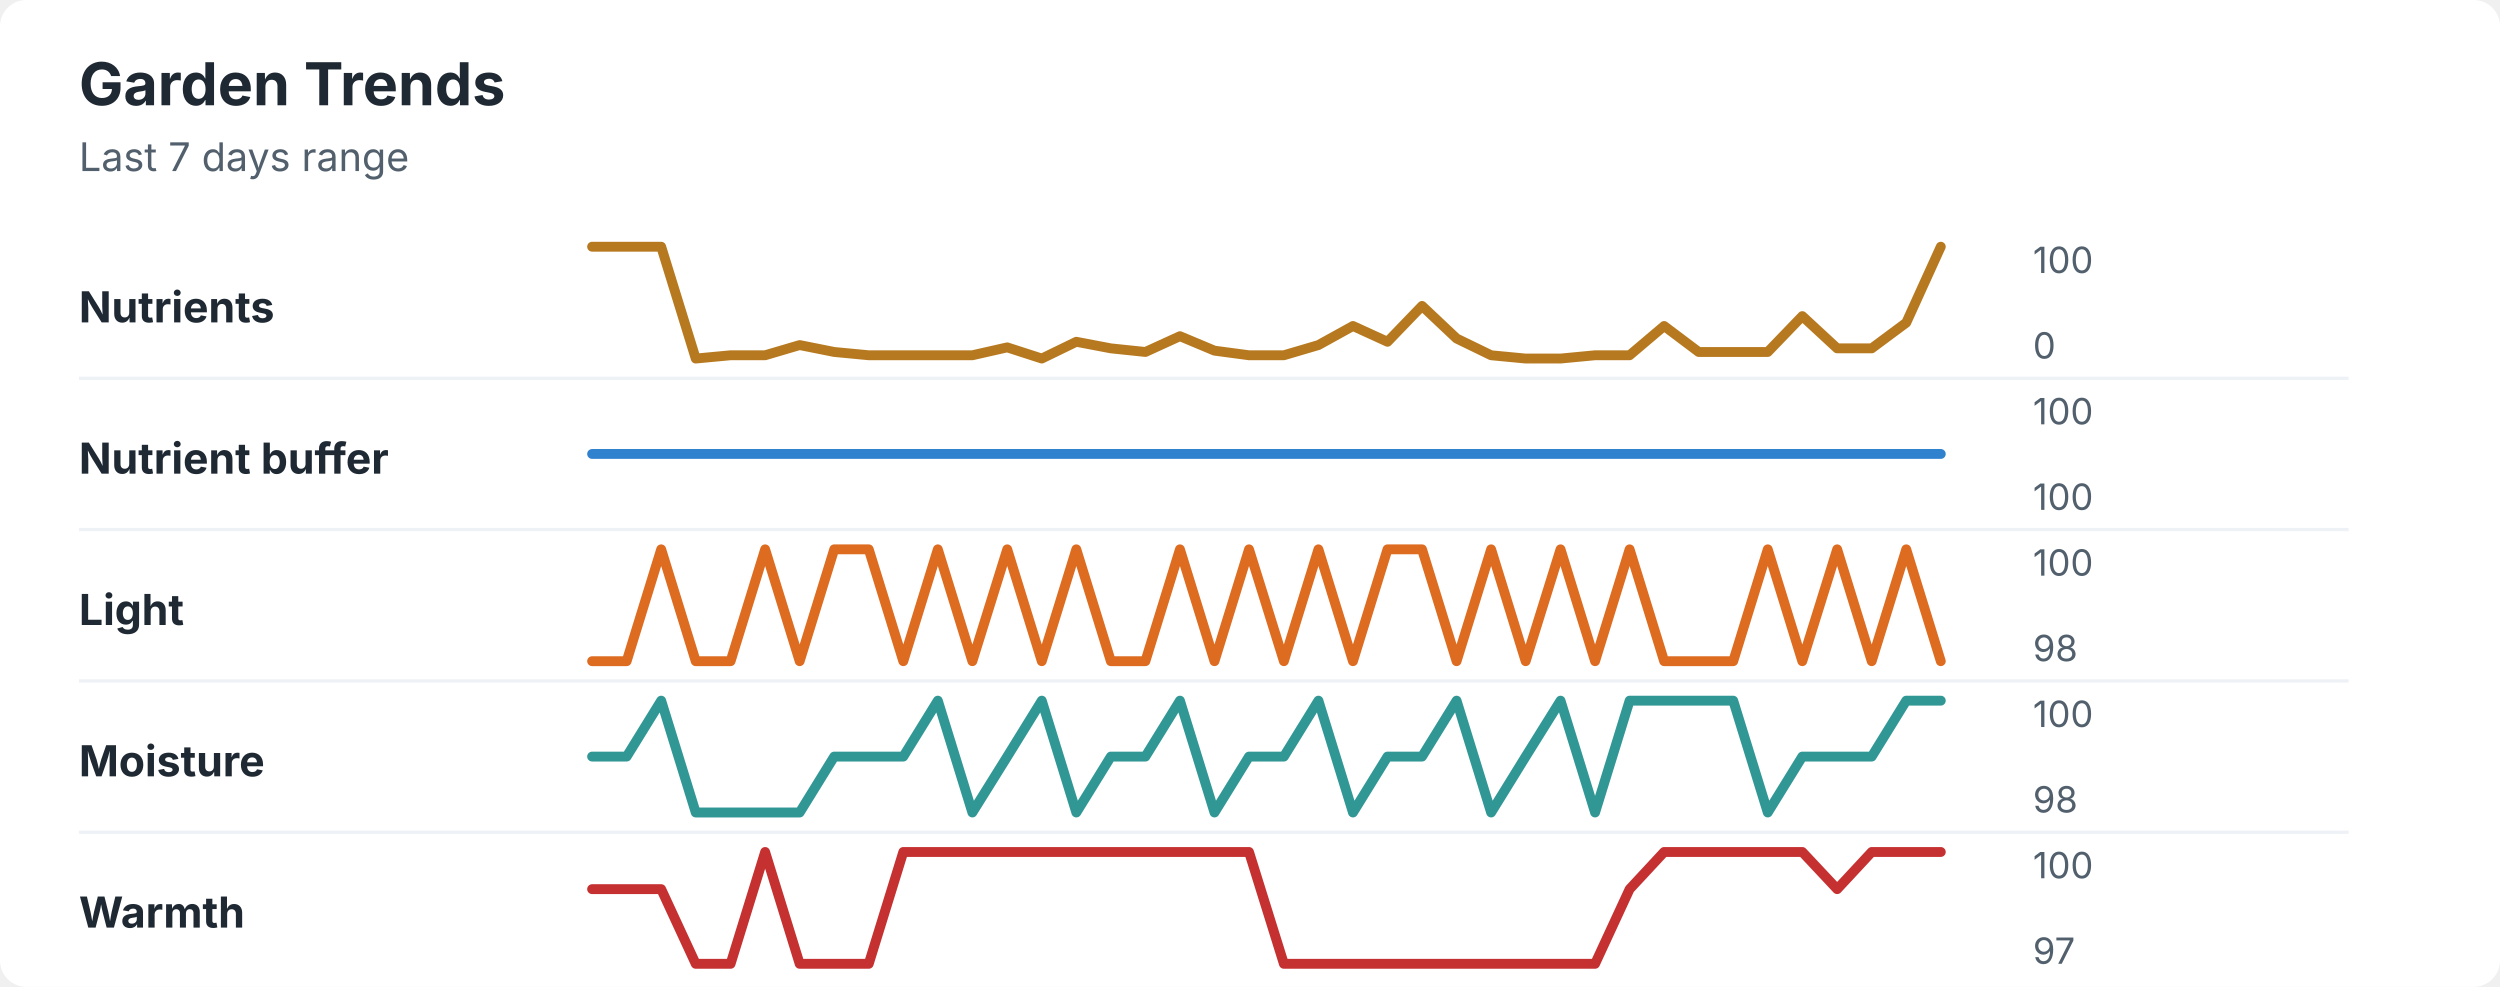
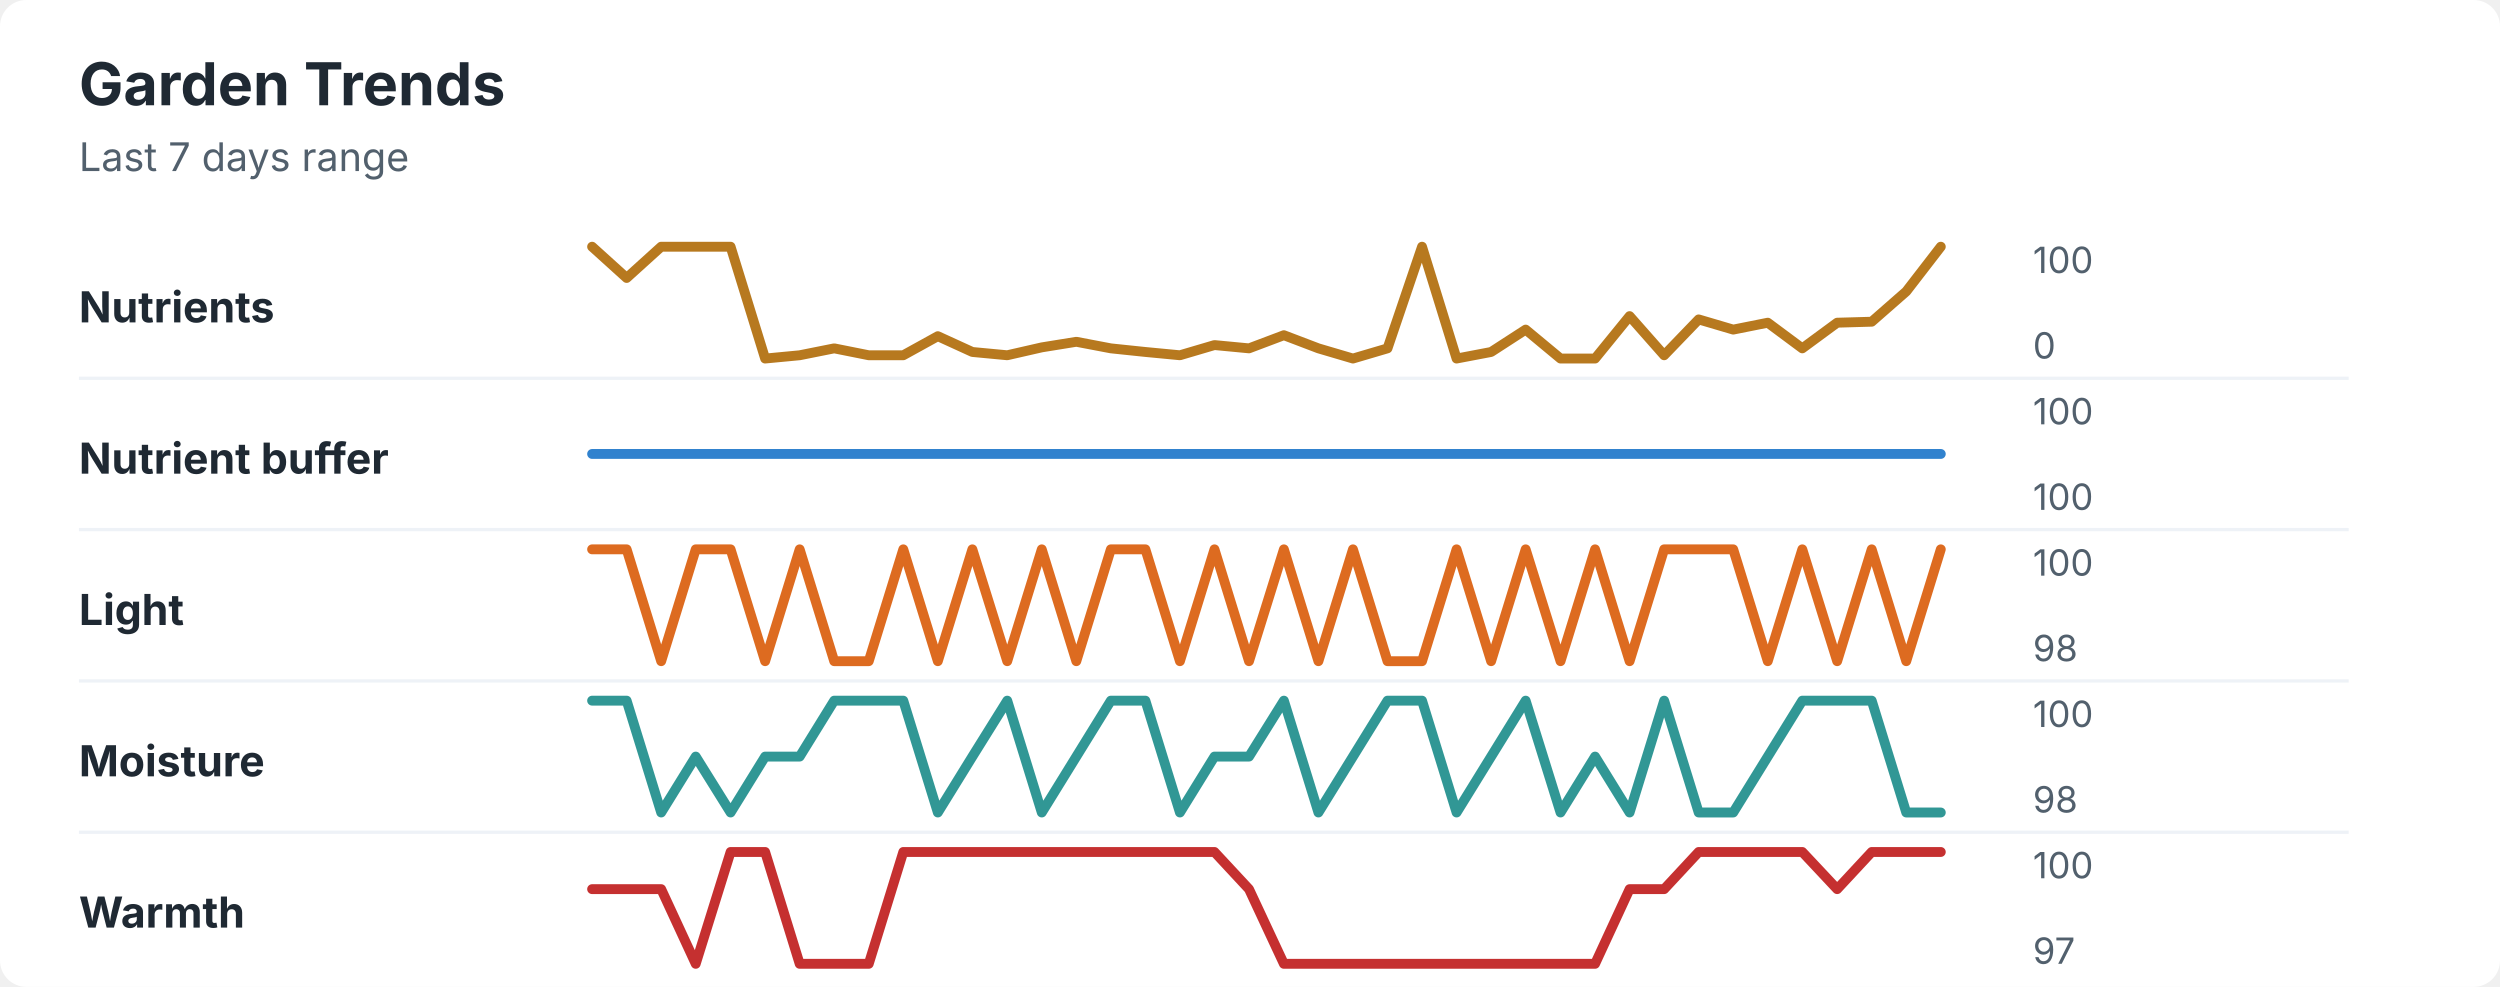
<svg xmlns="http://www.w3.org/2000/svg" width="760" height="300" viewBox="0 0 760 300" role="img" aria-labelledby="title desc">
  <rect width="760" height="300" rx="8" fill="#ffffff" />
  <style>
    text { font-family: -apple-system, BlinkMacSystemFont, "Segoe UI", sans-serif; }
    .title { font-size: 18px; font-weight: 700; fill: #1f2933; }
    .subtitle { font-size: 12px; fill: #52606d; }
    .label { font-size: 13px; font-weight: 650; fill: #1f2933; }
    .axis-value { font-size: 11px; fill: #52606d; }
    .separator { stroke: #eef2f7; stroke-width: 1; }
  </style>
  <text x="24" y="32" class="title">Garden Trends</text>
  <text x="24" y="52" class="subtitle">Last 7 days range</text>
  <text x="24" y="98" class="label">Nutrients</text>
-   <polyline points="180.0,75.0 190.5,75.0 201.0,75.0 211.5,109.0 222.1,108.0 232.6,108.0 243.1,104.9 253.6,107.0 264.1,108.0 274.6,108.0 285.1,108.0 295.6,108.0 306.2,105.6 316.7,109.0 327.2,103.9 337.7,105.9 348.2,107.0 358.7,102.2 369.2,106.6 379.7,108.0 390.3,108.0 400.8,104.9 411.3,99.1 421.8,103.9 432.3,93.0 442.8,102.9 453.3,108.0 463.8,109.0 474.4,109.0 484.9,108.0 495.4,108.0 505.9,99.1 516.4,107.0 526.9,107.0 537.4,107.0 547.9,96.1 558.5,105.9 569.0,105.9 579.5,98.1 590.0,75.0 " fill="none" stroke="#b7791f" stroke-width="3" stroke-linecap="round" stroke-linejoin="round" />
+   <polyline points="180.0,75.0 190.5,84.5 201.0,75.0 211.5,75.0 222.1,75.0 232.6,109.0 243.1,108.0 253.6,105.9 264.1,108.0 274.6,108.0 285.1,102.2 295.6,107.0 306.2,108.0 316.7,105.6 327.2,103.9 337.7,105.9 348.2,107.0 358.7,108.0 369.2,104.9 379.7,105.9 390.3,101.9 400.8,105.9 411.3,109.0 421.8,105.9 432.3,75.0 442.8,109.0 453.3,107.0 463.8,100.2 474.4,109.0 484.9,109.0 495.4,96.1 505.9,108.0 516.4,97.1 526.9,100.2 537.4,98.1 547.9,105.9 558.5,98.1 569.0,97.8 579.5,88.6 590.0,75.0 " fill="none" stroke="#b7791f" stroke-width="3" stroke-linecap="round" stroke-linejoin="round" />
  <text x="618" y="83" class="axis-value">100</text>
  <text x="618" y="109" class="axis-value">0</text>
  <line x1="24" y1="115.0" x2="714" y2="115.0" class="separator" />
  <text x="24" y="144" class="label">Nutrient buffer</text>
  <polyline points="180.0,138.0 190.5,138.0 201.0,138.0 211.5,138.0 222.1,138.0 232.6,138.0 243.1,138.0 253.6,138.0 264.1,138.0 274.6,138.0 285.1,138.0 295.6,138.0 306.2,138.0 316.7,138.0 327.2,138.0 337.7,138.0 348.2,138.0 358.7,138.0 369.2,138.0 379.7,138.0 390.3,138.0 400.8,138.0 411.3,138.0 421.8,138.0 432.3,138.0 442.8,138.0 453.3,138.0 463.8,138.0 474.4,138.0 484.9,138.0 495.4,138.0 505.9,138.0 516.4,138.0 526.9,138.0 537.4,138.0 547.9,138.0 558.5,138.0 569.0,138.0 579.5,138.0 590.0,138.0 " fill="none" stroke="#3182ce" stroke-width="3" stroke-linecap="round" stroke-linejoin="round" />
  <text x="618" y="129" class="axis-value">100</text>
  <text x="618" y="155" class="axis-value">100</text>
  <line x1="24" y1="161.0" x2="714" y2="161.0" class="separator" />
  <text x="24" y="190" class="label">Light</text>
-   <polyline points="180.0,201.0 190.5,201.0 201.0,167.0 211.5,201.0 222.1,201.0 232.6,167.0 243.1,201.0 253.6,167.0 264.1,167.0 274.6,201.0 285.1,167.0 295.6,201.0 306.2,167.0 316.7,201.0 327.2,167.0 337.7,201.0 348.2,201.0 358.7,167.0 369.2,201.0 379.7,167.0 390.3,201.0 400.8,167.0 411.3,201.0 421.8,167.0 432.3,167.0 442.8,201.0 453.3,167.0 463.8,201.0 474.4,167.0 484.9,201.0 495.4,167.0 505.9,201.0 516.4,201.0 526.9,201.0 537.4,167.0 547.9,201.0 558.5,167.0 569.0,201.0 579.5,167.0 590.0,201.0 " fill="none" stroke="#dd6b20" stroke-width="3" stroke-linecap="round" stroke-linejoin="round" />
+   <polyline points="180.0,167.0 190.5,167.0 201.0,201.0 211.5,167.0 222.1,167.0 232.6,201.0 243.1,167.0 253.6,201.0 264.1,201.0 274.6,167.0 285.1,201.0 295.6,167.0 306.2,201.0 316.7,167.0 327.2,201.0 337.7,167.0 348.2,167.0 358.7,201.0 369.2,167.0 379.7,201.0 390.3,167.0 400.8,201.0 411.3,167.0 421.8,201.0 432.3,201.0 442.8,167.0 453.3,201.0 463.8,167.0 474.4,201.0 484.9,167.0 495.4,201.0 505.9,167.0 516.4,167.0 526.9,167.0 537.4,201.0 547.9,167.0 558.5,201.0 569.0,167.0 579.5,201.0 590.0,167.0 " fill="none" stroke="#dd6b20" stroke-width="3" stroke-linecap="round" stroke-linejoin="round" />
  <text x="618" y="175" class="axis-value">100</text>
  <text x="618" y="201" class="axis-value">98</text>
  <line x1="24" y1="207.0" x2="714" y2="207.0" class="separator" />
  <text x="24" y="236" class="label">Moisture</text>
-   <polyline points="180.0,230.0 190.5,230.0 201.0,213.0 211.5,247.0 222.1,247.0 232.6,247.0 243.1,247.0 253.6,230.0 264.1,230.0 274.6,230.0 285.1,213.0 295.6,247.0 306.2,230.0 316.7,213.0 327.2,247.0 337.7,230.0 348.2,230.0 358.7,213.0 369.2,247.0 379.7,230.0 390.3,230.0 400.8,213.0 411.3,247.0 421.8,230.0 432.3,230.0 442.8,213.0 453.3,247.0 463.8,230.0 474.4,213.0 484.9,247.0 495.4,213.0 505.9,213.0 516.4,213.0 526.9,213.0 537.4,247.0 547.9,230.0 558.5,230.0 569.0,230.0 579.5,213.0 590.0,213.0 " fill="none" stroke="#319795" stroke-width="3" stroke-linecap="round" stroke-linejoin="round" />
+   <polyline points="180.0,213.0 190.5,213.0 201.0,247.0 211.5,230.0 222.1,247.0 232.6,230.0 243.1,230.0 253.6,213.0 264.1,213.0 274.6,213.0 285.1,247.0 295.6,230.0 306.2,213.0 316.7,247.0 327.2,230.0 337.7,213.0 348.2,213.0 358.7,247.0 369.2,230.0 379.7,230.0 390.3,213.0 400.8,247.0 411.3,230.0 421.8,213.0 432.3,213.0 442.8,247.0 453.3,230.0 463.8,213.0 474.4,247.0 484.9,230.0 495.4,247.0 505.9,213.0 516.4,247.0 526.9,247.0 537.4,230.0 547.9,213.0 558.5,213.0 569.0,213.0 579.5,247.0 590.0,247.0 " fill="none" stroke="#319795" stroke-width="3" stroke-linecap="round" stroke-linejoin="round" />
  <text x="618" y="221" class="axis-value">100</text>
  <text x="618" y="247" class="axis-value">98</text>
  <line x1="24" y1="253.0" x2="714" y2="253.0" class="separator" />
  <text x="24" y="282" class="label">Warmth</text>
-   <polyline points="180.0,270.3 190.5,270.3 201.0,270.3 211.5,293.0 222.1,293.0 232.6,259.0 243.1,293.0 253.6,293.0 264.1,293.0 274.6,259.0 285.1,259.0 295.6,259.0 306.2,259.0 316.7,259.0 327.2,259.0 337.7,259.0 348.2,259.0 358.7,259.0 369.2,259.0 379.7,259.0 390.3,293.0 400.8,293.0 411.3,293.0 421.8,293.0 432.3,293.0 442.8,293.0 453.3,293.0 463.8,293.0 474.4,293.0 484.9,293.0 495.4,270.3 505.9,259.0 516.4,259.0 526.9,259.0 537.4,259.0 547.9,259.0 558.5,270.3 569.0,259.0 579.5,259.0 590.0,259.0 " fill="none" stroke="#c53030" stroke-width="3" stroke-linecap="round" stroke-linejoin="round" />
+   <polyline points="180.0,270.3 190.5,270.3 201.0,270.3 211.5,293.0 222.1,259.0 232.6,259.0 243.1,293.0 253.6,293.0 264.1,293.0 274.6,259.0 285.1,259.0 295.6,259.0 306.2,259.0 316.7,259.0 327.2,259.0 337.7,259.0 348.2,259.0 358.7,259.0 369.2,259.0 379.7,270.3 390.3,293.0 400.8,293.0 411.3,293.0 421.8,293.0 432.3,293.0 442.8,293.0 453.3,293.0 463.8,293.0 474.4,293.0 484.9,293.0 495.4,270.3 505.9,270.3 516.4,259.0 526.9,259.0 537.4,259.0 547.9,259.0 558.5,270.3 569.0,259.0 579.5,259.0 590.0,259.0 " fill="none" stroke="#c53030" stroke-width="3" stroke-linecap="round" stroke-linejoin="round" />
  <text x="618" y="267" class="axis-value">100</text>
  <text x="618" y="293" class="axis-value">97</text>
</svg>
